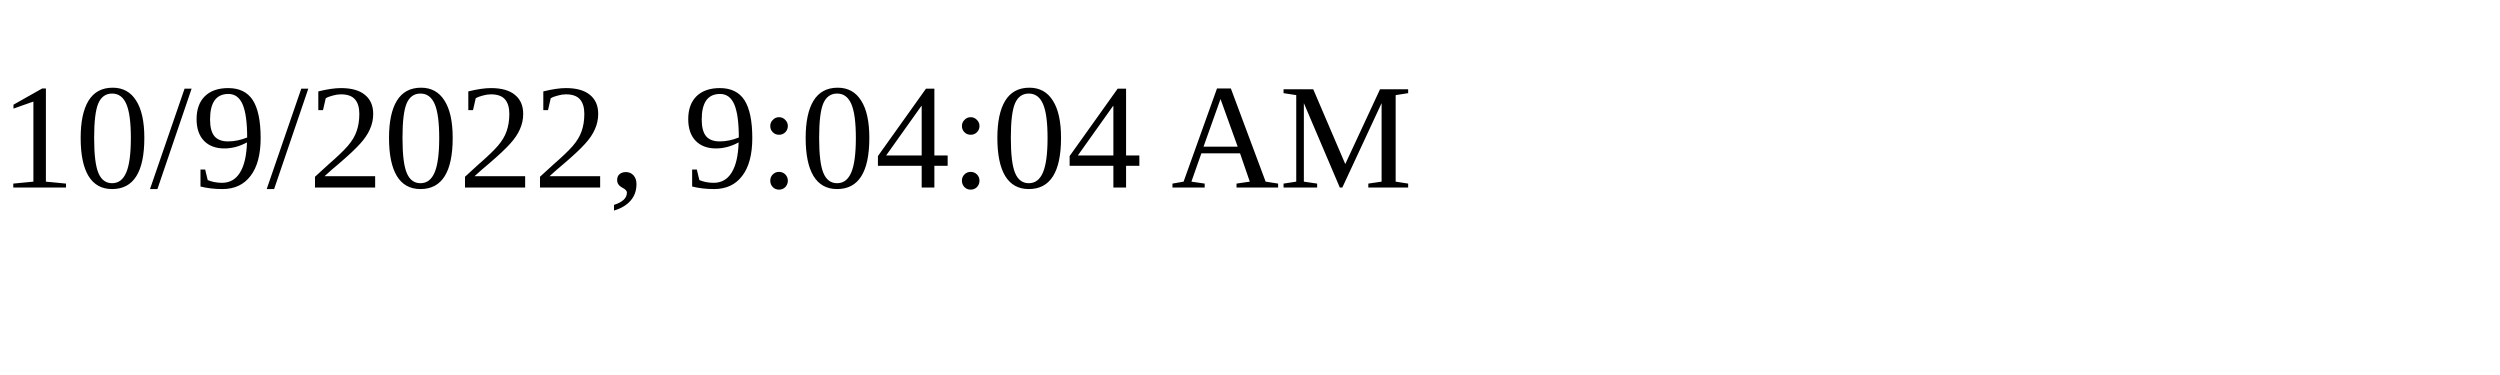
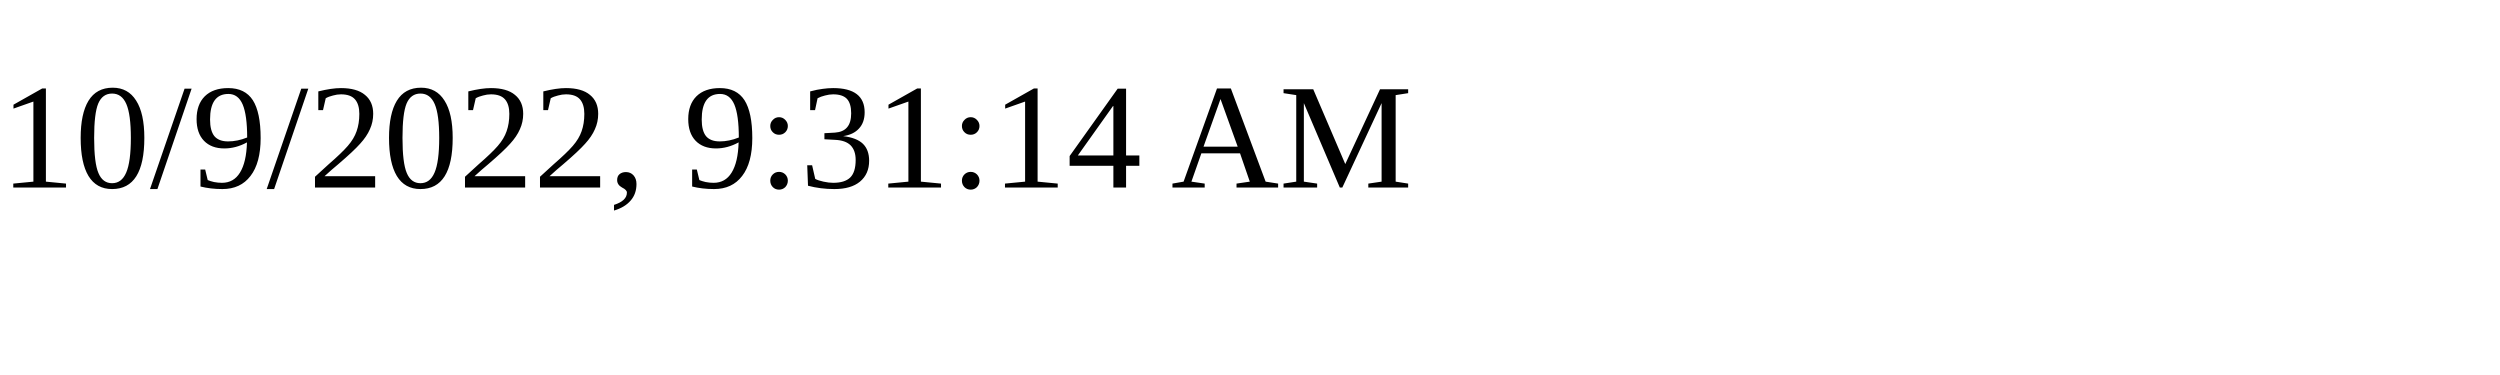
<svg xmlns="http://www.w3.org/2000/svg" height="30" width="200">
-   <text x="0" y="15">10/9/2022, 9:04:04 AM</text>
+   <text x="0" y="15">10/9/2022, 9:31:14 AM</text>
</svg>
